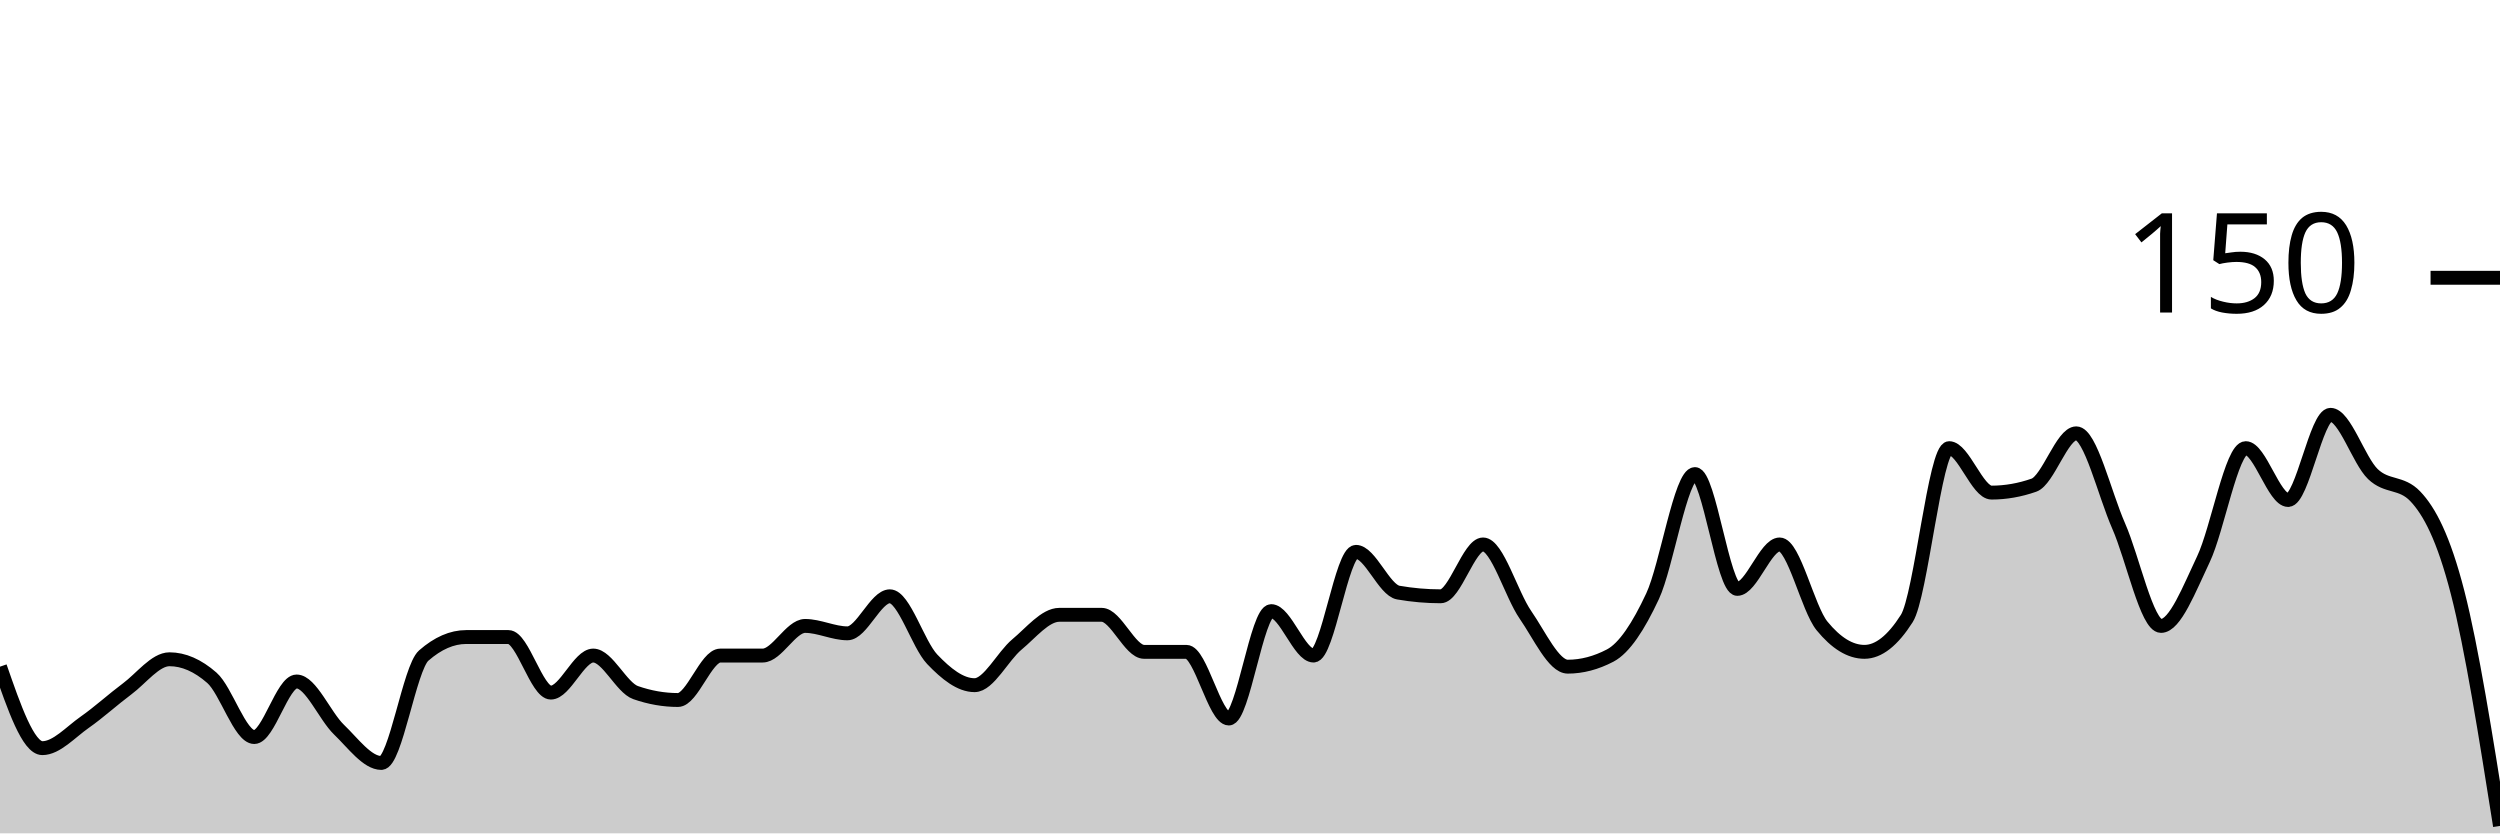
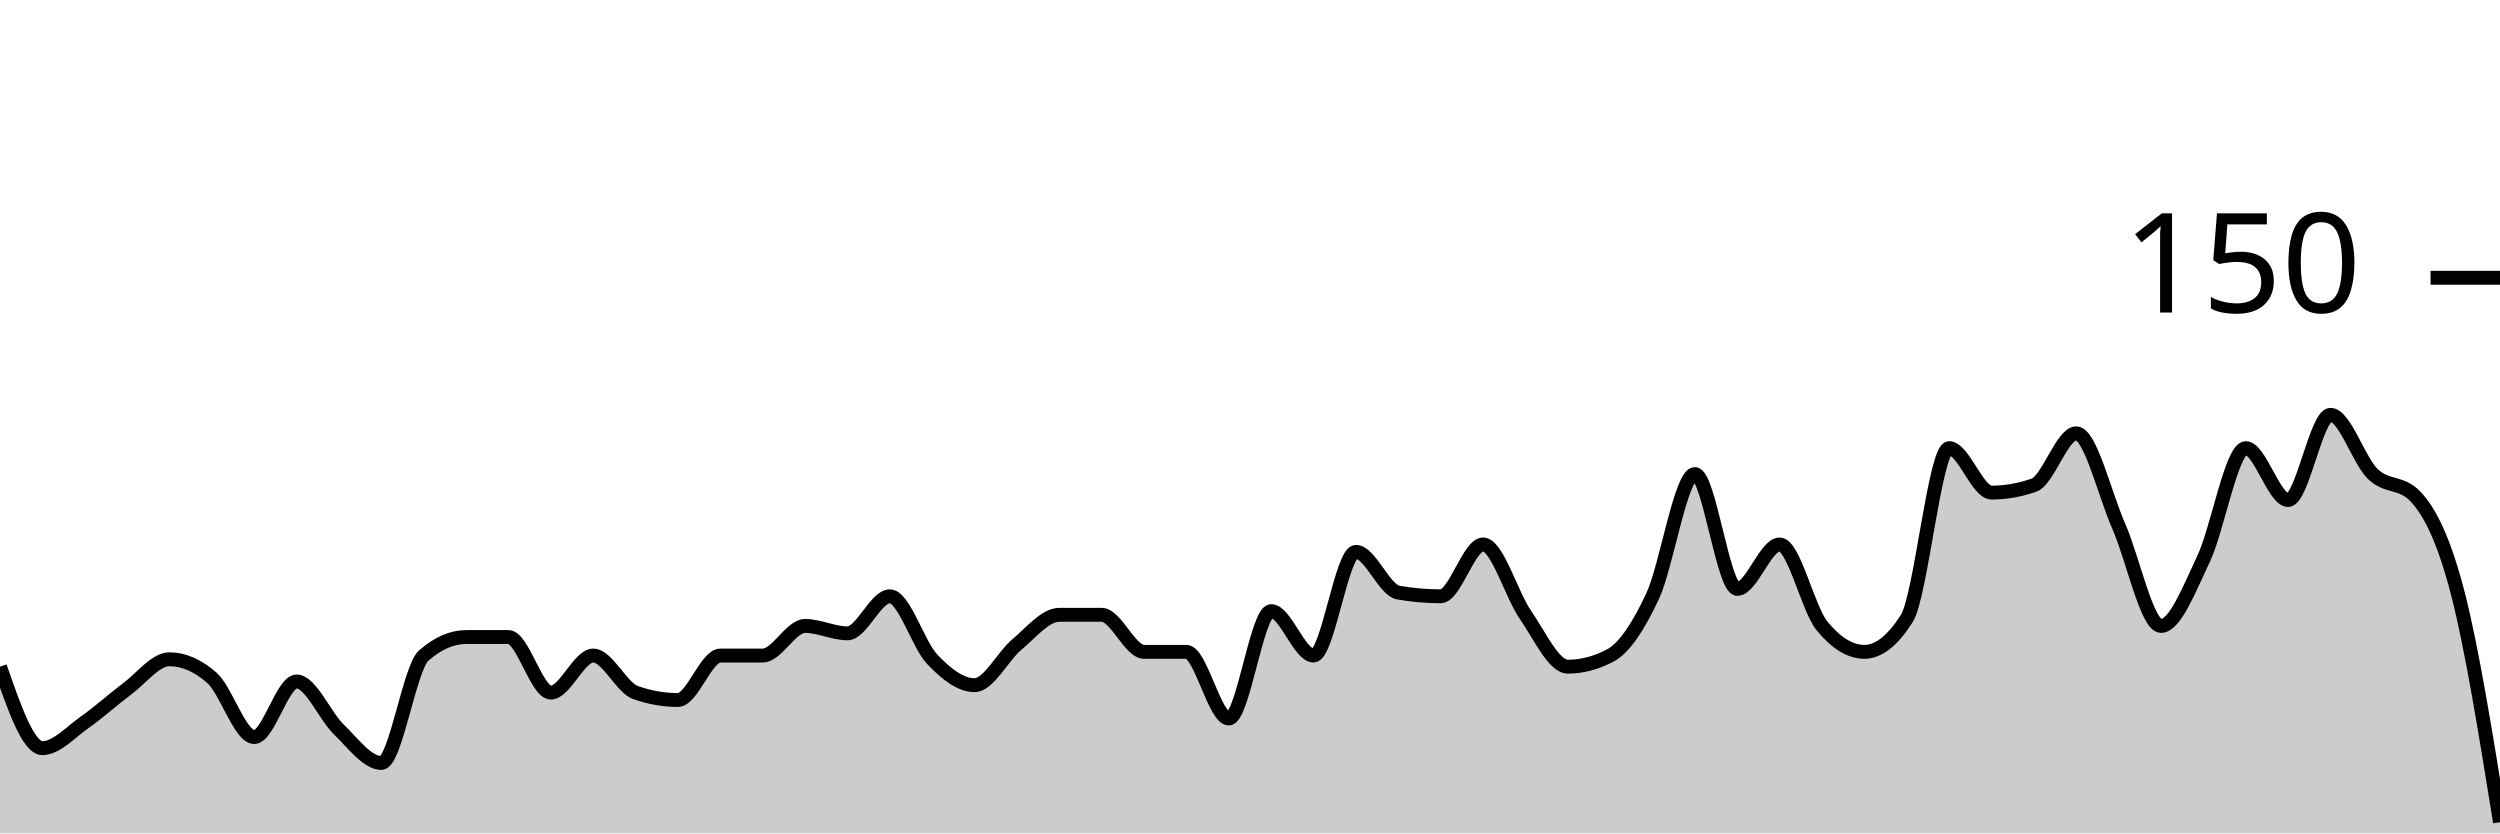
<svg xmlns="http://www.w3.org/2000/svg" viewBox="0 0 180 60">
  <g transform="translate(0,20)">
-     <path class="area" fill="rgba(0, 0, 0, 0.2)" d="M0,28C1.017,30.933,2.034,33.867,3.051,33.867C4.068,33.867,5.085,32.711,6.102,32C7.119,31.289,8.136,30.356,9.153,29.6C10.169,28.844,11.186,27.467,12.203,27.467C13.22,27.467,14.237,27.911,15.254,28.8C16.271,29.689,17.288,33.067,18.305,33.067C19.322,33.067,20.339,29.067,21.356,29.067C22.373,29.067,23.39,31.556,24.407,32.533C25.424,33.511,26.441,34.933,27.458,34.933C28.475,34.933,29.492,28.089,30.508,27.2C31.525,26.311,32.542,25.867,33.559,25.867C34.576,25.867,35.593,25.867,36.61,25.867C37.627,25.867,38.644,29.867,39.661,29.867C40.678,29.867,41.695,27.2,42.712,27.2C43.729,27.2,44.746,29.511,45.763,29.867C46.78,30.222,47.797,30.4,48.814,30.4C49.831,30.4,50.847,27.2,51.864,27.2C52.881,27.2,53.898,27.2,54.915,27.2C55.932,27.2,56.949,25.067,57.966,25.067C58.983,25.067,60,25.6,61.017,25.6C62.034,25.6,63.051,22.933,64.068,22.933C65.085,22.933,66.102,26.4,67.119,27.467C68.136,28.533,69.153,29.333,70.169,29.333C71.186,29.333,72.203,27.244,73.22,26.4C74.237,25.556,75.254,24.267,76.271,24.267C77.288,24.267,78.305,24.267,79.322,24.267C80.339,24.267,81.356,26.933,82.373,26.933C83.39,26.933,84.407,26.933,85.424,26.933C86.441,26.933,87.458,31.733,88.475,31.733C89.492,31.733,90.508,24,91.525,24C92.542,24,93.559,27.2,94.576,27.2C95.593,27.2,96.61,19.733,97.627,19.733C98.644,19.733,99.661,22.489,100.678,22.667C101.695,22.844,102.712,22.933,103.729,22.933C104.746,22.933,105.763,19.2,106.78,19.2C107.797,19.2,108.814,22.8,109.831,24.267C110.847,25.733,111.864,28,112.881,28C113.898,28,114.915,27.733,115.932,27.2C116.949,26.667,117.966,25.111,118.983,22.933C120,20.756,121.017,14.133,122.034,14.133C123.051,14.133,124.068,22.4,125.085,22.4C126.102,22.4,127.119,19.2,128.136,19.2C129.153,19.2,130.169,23.822,131.186,25.067C132.203,26.311,133.22,26.933,134.237,26.933C135.254,26.933,136.271,26.133,137.288,24.533C138.305,22.933,139.322,12.267,140.339,12.267C141.356,12.267,142.373,15.467,143.39,15.467C144.407,15.467,145.424,15.289,146.441,14.933C147.458,14.578,148.475,11.2,149.492,11.2C150.508,11.2,151.525,15.556,152.542,17.867C153.559,20.178,154.576,25.067,155.593,25.067C156.61,25.067,157.627,22.4,158.644,20.267C159.661,18.133,160.678,12.267,161.695,12.267C162.712,12.267,163.729,16,164.746,16C165.763,16,166.78,9.867,167.797,9.867C168.814,9.867,169.831,13.156,170.847,14.133C171.864,15.111,172.881,14.667,173.898,15.733C174.915,16.8,175.932,18.711,176.949,22.667C177.966,26.622,178.983,33.044,180,39.467L180,40C178.983,40,177.966,40,176.949,40C175.932,40,174.915,40,173.898,40C172.881,40,171.864,40,170.847,40C169.831,40,168.814,40,167.797,40C166.78,40,165.763,40,164.746,40C163.729,40,162.712,40,161.695,40C160.678,40,159.661,40,158.644,40C157.627,40,156.61,40,155.593,40C154.576,40,153.559,40,152.542,40C151.525,40,150.508,40,149.492,40C148.475,40,147.458,40,146.441,40C145.424,40,144.407,40,143.39,40C142.373,40,141.356,40,140.339,40C139.322,40,138.305,40,137.288,40C136.271,40,135.254,40,134.237,40C133.22,40,132.203,40,131.186,40C130.169,40,129.153,40,128.136,40C127.119,40,126.102,40,125.085,40C124.068,40,123.051,40,122.034,40C121.017,40,120,40,118.983,40C117.966,40,116.949,40,115.932,40C114.915,40,113.898,40,112.881,40C111.864,40,110.847,40,109.831,40C108.814,40,107.797,40,106.78,40C105.763,40,104.746,40,103.729,40C102.712,40,101.695,40,100.678,40C99.661,40,98.644,40,97.627,40C96.61,40,95.593,40,94.576,40C93.559,40,92.542,40,91.525,40C90.508,40,89.492,40,88.475,40C87.458,40,86.441,40,85.424,40C84.407,40,83.39,40,82.373,40C81.356,40,80.339,40,79.322,40C78.305,40,77.288,40,76.271,40C75.254,40,74.237,40,73.22,40C72.203,40,71.186,40,70.169,40C69.153,40,68.136,40,67.119,40C66.102,40,65.085,40,64.068,40C63.051,40,62.034,40,61.017,40C60,40,58.983,40,57.966,40C56.949,40,55.932,40,54.915,40C53.898,40,52.881,40,51.864,40C50.847,40,49.831,40,48.814,40C47.797,40,46.78,40,45.763,40C44.746,40,43.729,40,42.712,40C41.695,40,40.678,40,39.661,40C38.644,40,37.627,40,36.61,40C35.593,40,34.576,40,33.559,40C32.542,40,31.525,40,30.508,40C29.492,40,28.475,40,27.458,40C26.441,40,25.424,40,24.407,40C23.39,40,22.373,40,21.356,40C20.339,40,19.322,40,18.305,40C17.288,40,16.271,40,15.254,40C14.237,40,13.22,40,12.203,40C11.186,40,10.169,40,9.153,40C8.136,40,7.119,40,6.102,40C5.085,40,4.068,40,3.051,40C2.034,40,1.017,40,0,40Z" />
-     <path class="line" stroke="black" fill="none" d="M0,28C1.017,30.933,2.034,33.867,3.051,33.867C4.068,33.867,5.085,32.711,6.102,32C7.119,31.289,8.136,30.356,9.153,29.6C10.169,28.844,11.186,27.467,12.203,27.467C13.22,27.467,14.237,27.911,15.254,28.8C16.271,29.689,17.288,33.067,18.305,33.067C19.322,33.067,20.339,29.067,21.356,29.067C22.373,29.067,23.39,31.556,24.407,32.533C25.424,33.511,26.441,34.933,27.458,34.933C28.475,34.933,29.492,28.089,30.508,27.2C31.525,26.311,32.542,25.867,33.559,25.867C34.576,25.867,35.593,25.867,36.61,25.867C37.627,25.867,38.644,29.867,39.661,29.867C40.678,29.867,41.695,27.2,42.712,27.2C43.729,27.2,44.746,29.511,45.763,29.867C46.78,30.222,47.797,30.4,48.814,30.4C49.831,30.4,50.847,27.2,51.864,27.2C52.881,27.2,53.898,27.2,54.915,27.2C55.932,27.2,56.949,25.067,57.966,25.067C58.983,25.067,60,25.6,61.017,25.6C62.034,25.6,63.051,22.933,64.068,22.933C65.085,22.933,66.102,26.4,67.119,27.467C68.136,28.533,69.153,29.333,70.169,29.333C71.186,29.333,72.203,27.244,73.22,26.4C74.237,25.556,75.254,24.267,76.271,24.267C77.288,24.267,78.305,24.267,79.322,24.267C80.339,24.267,81.356,26.933,82.373,26.933C83.39,26.933,84.407,26.933,85.424,26.933C86.441,26.933,87.458,31.733,88.475,31.733C89.492,31.733,90.508,24,91.525,24C92.542,24,93.559,27.2,94.576,27.2C95.593,27.2,96.61,19.733,97.627,19.733C98.644,19.733,99.661,22.489,100.678,22.667C101.695,22.844,102.712,22.933,103.729,22.933C104.746,22.933,105.763,19.2,106.78,19.2C107.797,19.2,108.814,22.8,109.831,24.267C110.847,25.733,111.864,28,112.881,28C113.898,28,114.915,27.733,115.932,27.2C116.949,26.667,117.966,25.111,118.983,22.933C120,20.756,121.017,14.133,122.034,14.133C123.051,14.133,124.068,22.4,125.085,22.4C126.102,22.4,127.119,19.2,128.136,19.2C129.153,19.2,130.169,23.822,131.186,25.067C132.203,26.311,133.22,26.933,134.237,26.933C135.254,26.933,136.271,26.133,137.288,24.533C138.305,22.933,139.322,12.267,140.339,12.267C141.356,12.267,142.373,15.467,143.39,15.467C144.407,15.467,145.424,15.289,146.441,14.933C147.458,14.578,148.475,11.2,149.492,11.2C150.508,11.2,151.525,15.556,152.542,17.867C153.559,20.178,154.576,25.067,155.593,25.067C156.61,25.067,157.627,22.4,158.644,20.267C159.661,18.133,160.678,12.267,161.695,12.267C162.712,12.267,163.729,16,164.746,16C165.763,16,166.78,9.867,167.797,9.867C168.814,9.867,169.831,13.156,170.847,14.133C171.864,15.111,172.881,14.667,173.898,15.733C174.915,16.8,175.932,18.711,176.949,22.667C177.966,26.622,178.983,33.044,180,39.467" />
+     <path class="area" fill="rgba(0, 0, 0, 0.2)" d="M0,28C1.017,30.933,2.034,33.867,3.051,33.867C4.068,33.867,5.085,32.711,6.102,32C7.119,31.289,8.136,30.356,9.153,29.6C10.169,28.844,11.186,27.467,12.203,27.467C13.22,27.467,14.237,27.911,15.254,28.8C16.271,29.689,17.288,33.067,18.305,33.067C19.322,33.067,20.339,29.067,21.356,29.067C22.373,29.067,23.39,31.556,24.407,32.533C25.424,33.511,26.441,34.933,27.458,34.933C28.475,34.933,29.492,28.089,30.508,27.2C31.525,26.311,32.542,25.867,33.559,25.867C34.576,25.867,35.593,25.867,36.61,25.867C37.627,25.867,38.644,29.867,39.661,29.867C40.678,29.867,41.695,27.2,42.712,27.2C43.729,27.2,44.746,29.511,45.763,29.867C46.78,30.222,47.797,30.4,48.814,30.4C49.831,30.4,50.847,27.2,51.864,27.2C52.881,27.2,53.898,27.2,54.915,27.2C55.932,27.2,56.949,25.067,57.966,25.067C58.983,25.067,60,25.6,61.017,25.6C62.034,25.6,63.051,22.933,64.068,22.933C65.085,22.933,66.102,26.4,67.119,27.467C68.136,28.533,69.153,29.333,70.169,29.333C71.186,29.333,72.203,27.244,73.22,26.4C74.237,25.556,75.254,24.267,76.271,24.267C77.288,24.267,78.305,24.267,79.322,24.267C80.339,24.267,81.356,26.933,82.373,26.933C83.39,26.933,84.407,26.933,85.424,26.933C86.441,26.933,87.458,31.733,88.475,31.733C89.492,31.733,90.508,24,91.525,24C92.542,24,93.559,27.2,94.576,27.2C95.593,27.2,96.61,19.733,97.627,19.733C98.644,19.733,99.661,22.489,100.678,22.667C101.695,22.844,102.712,22.933,103.729,22.933C104.746,22.933,105.763,19.2,106.78,19.2C107.797,19.2,108.814,22.8,109.831,24.267C110.847,25.733,111.864,28,112.881,28C113.898,28,114.915,27.733,115.932,27.2C116.949,26.667,117.966,25.111,118.983,22.933C120,20.756,121.017,14.133,122.034,14.133C123.051,14.133,124.068,22.4,125.085,22.4C126.102,22.4,127.119,19.2,128.136,19.2C129.153,19.2,130.169,23.822,131.186,25.067C132.203,26.311,133.22,26.933,134.237,26.933C135.254,26.933,136.271,26.133,137.288,24.533C138.305,22.933,139.322,12.267,140.339,12.267C141.356,12.267,142.373,15.467,143.39,15.467C144.407,15.467,145.424,15.289,146.441,14.933C147.458,14.578,148.475,11.2,149.492,11.2C150.508,11.2,151.525,15.556,152.542,17.867C153.559,20.178,154.576,25.067,155.593,25.067C156.61,25.067,157.627,22.4,158.644,20.267C159.661,18.133,160.678,12.267,161.695,12.267C162.712,12.267,163.729,16,164.746,16C165.763,16,166.78,9.867,167.797,9.867C168.814,9.867,169.831,13.156,170.847,14.133C171.864,15.111,172.881,14.667,173.898,15.733C174.915,16.8,175.932,18.756,176.949,22.667C177.966,26.578,178.983,32.889,180,39.2L180,40C178.983,40,177.966,40,176.949,40C175.932,40,174.915,40,173.898,40C172.881,40,171.864,40,170.847,40C169.831,40,168.814,40,167.797,40C166.78,40,165.763,40,164.746,40C163.729,40,162.712,40,161.695,40C160.678,40,159.661,40,158.644,40C157.627,40,156.61,40,155.593,40C154.576,40,153.559,40,152.542,40C151.525,40,150.508,40,149.492,40C148.475,40,147.458,40,146.441,40C145.424,40,144.407,40,143.39,40C142.373,40,141.356,40,140.339,40C139.322,40,138.305,40,137.288,40C136.271,40,135.254,40,134.237,40C133.22,40,132.203,40,131.186,40C130.169,40,129.153,40,128.136,40C127.119,40,126.102,40,125.085,40C124.068,40,123.051,40,122.034,40C121.017,40,120,40,118.983,40C117.966,40,116.949,40,115.932,40C114.915,40,113.898,40,112.881,40C111.864,40,110.847,40,109.831,40C108.814,40,107.797,40,106.78,40C105.763,40,104.746,40,103.729,40C102.712,40,101.695,40,100.678,40C99.661,40,98.644,40,97.627,40C96.61,40,95.593,40,94.576,40C93.559,40,92.542,40,91.525,40C90.508,40,89.492,40,88.475,40C87.458,40,86.441,40,85.424,40C84.407,40,83.39,40,82.373,40C81.356,40,80.339,40,79.322,40C78.305,40,77.288,40,76.271,40C75.254,40,74.237,40,73.22,40C72.203,40,71.186,40,70.169,40C69.153,40,68.136,40,67.119,40C66.102,40,65.085,40,64.068,40C63.051,40,62.034,40,61.017,40C60,40,58.983,40,57.966,40C56.949,40,55.932,40,54.915,40C53.898,40,52.881,40,51.864,40C50.847,40,49.831,40,48.814,40C47.797,40,46.78,40,45.763,40C44.746,40,43.729,40,42.712,40C41.695,40,40.678,40,39.661,40C38.644,40,37.627,40,36.61,40C35.593,40,34.576,40,33.559,40C32.542,40,31.525,40,30.508,40C29.492,40,28.475,40,27.458,40C26.441,40,25.424,40,24.407,40C23.39,40,22.373,40,21.356,40C20.339,40,19.322,40,18.305,40C17.288,40,16.271,40,15.254,40C14.237,40,13.22,40,12.203,40C11.186,40,10.169,40,9.153,40C8.136,40,7.119,40,6.102,40C5.085,40,4.068,40,3.051,40C2.034,40,1.017,40,0,40Z" />
+     <path class="line" stroke="black" fill="none" d="M0,28C1.017,30.933,2.034,33.867,3.051,33.867C4.068,33.867,5.085,32.711,6.102,32C7.119,31.289,8.136,30.356,9.153,29.6C10.169,28.844,11.186,27.467,12.203,27.467C13.22,27.467,14.237,27.911,15.254,28.8C16.271,29.689,17.288,33.067,18.305,33.067C19.322,33.067,20.339,29.067,21.356,29.067C22.373,29.067,23.39,31.556,24.407,32.533C25.424,33.511,26.441,34.933,27.458,34.933C28.475,34.933,29.492,28.089,30.508,27.2C31.525,26.311,32.542,25.867,33.559,25.867C34.576,25.867,35.593,25.867,36.61,25.867C37.627,25.867,38.644,29.867,39.661,29.867C40.678,29.867,41.695,27.2,42.712,27.2C43.729,27.2,44.746,29.511,45.763,29.867C46.78,30.222,47.797,30.4,48.814,30.4C49.831,30.4,50.847,27.2,51.864,27.2C52.881,27.2,53.898,27.2,54.915,27.2C55.932,27.2,56.949,25.067,57.966,25.067C58.983,25.067,60,25.6,61.017,25.6C62.034,25.6,63.051,22.933,64.068,22.933C65.085,22.933,66.102,26.4,67.119,27.467C68.136,28.533,69.153,29.333,70.169,29.333C71.186,29.333,72.203,27.244,73.22,26.4C74.237,25.556,75.254,24.267,76.271,24.267C77.288,24.267,78.305,24.267,79.322,24.267C80.339,24.267,81.356,26.933,82.373,26.933C83.39,26.933,84.407,26.933,85.424,26.933C86.441,26.933,87.458,31.733,88.475,31.733C89.492,31.733,90.508,24,91.525,24C92.542,24,93.559,27.2,94.576,27.2C95.593,27.2,96.61,19.733,97.627,19.733C98.644,19.733,99.661,22.489,100.678,22.667C101.695,22.844,102.712,22.933,103.729,22.933C104.746,22.933,105.763,19.2,106.78,19.2C107.797,19.2,108.814,22.8,109.831,24.267C110.847,25.733,111.864,28,112.881,28C113.898,28,114.915,27.733,115.932,27.2C116.949,26.667,117.966,25.111,118.983,22.933C120,20.756,121.017,14.133,122.034,14.133C123.051,14.133,124.068,22.4,125.085,22.4C126.102,22.4,127.119,19.2,128.136,19.2C129.153,19.2,130.169,23.822,131.186,25.067C132.203,26.311,133.22,26.933,134.237,26.933C135.254,26.933,136.271,26.133,137.288,24.533C138.305,22.933,139.322,12.267,140.339,12.267C141.356,12.267,142.373,15.467,143.39,15.467C144.407,15.467,145.424,15.289,146.441,14.933C147.458,14.578,148.475,11.2,149.492,11.2C150.508,11.2,151.525,15.556,152.542,17.867C153.559,20.178,154.576,25.067,155.593,25.067C156.61,25.067,157.627,22.4,158.644,20.267C159.661,18.133,160.678,12.267,161.695,12.267C162.712,12.267,163.729,16,164.746,16C165.763,16,166.78,9.867,167.797,9.867C168.814,9.867,169.831,13.156,170.847,14.133C171.864,15.111,172.881,14.667,173.898,15.733C174.915,16.8,175.932,18.756,176.949,22.667C177.966,26.578,178.983,32.889,180,39.2" />
    <path class="axis-ceiling" stroke-width="1" stroke="black" fill="none" d="M175,0L180,0" />
    <text class="axis-ceiling-label" font-family="sans-serif" text-anchor="end" font-size="10px" x="170" y="2.5">150</text>
  </g>
</svg>
